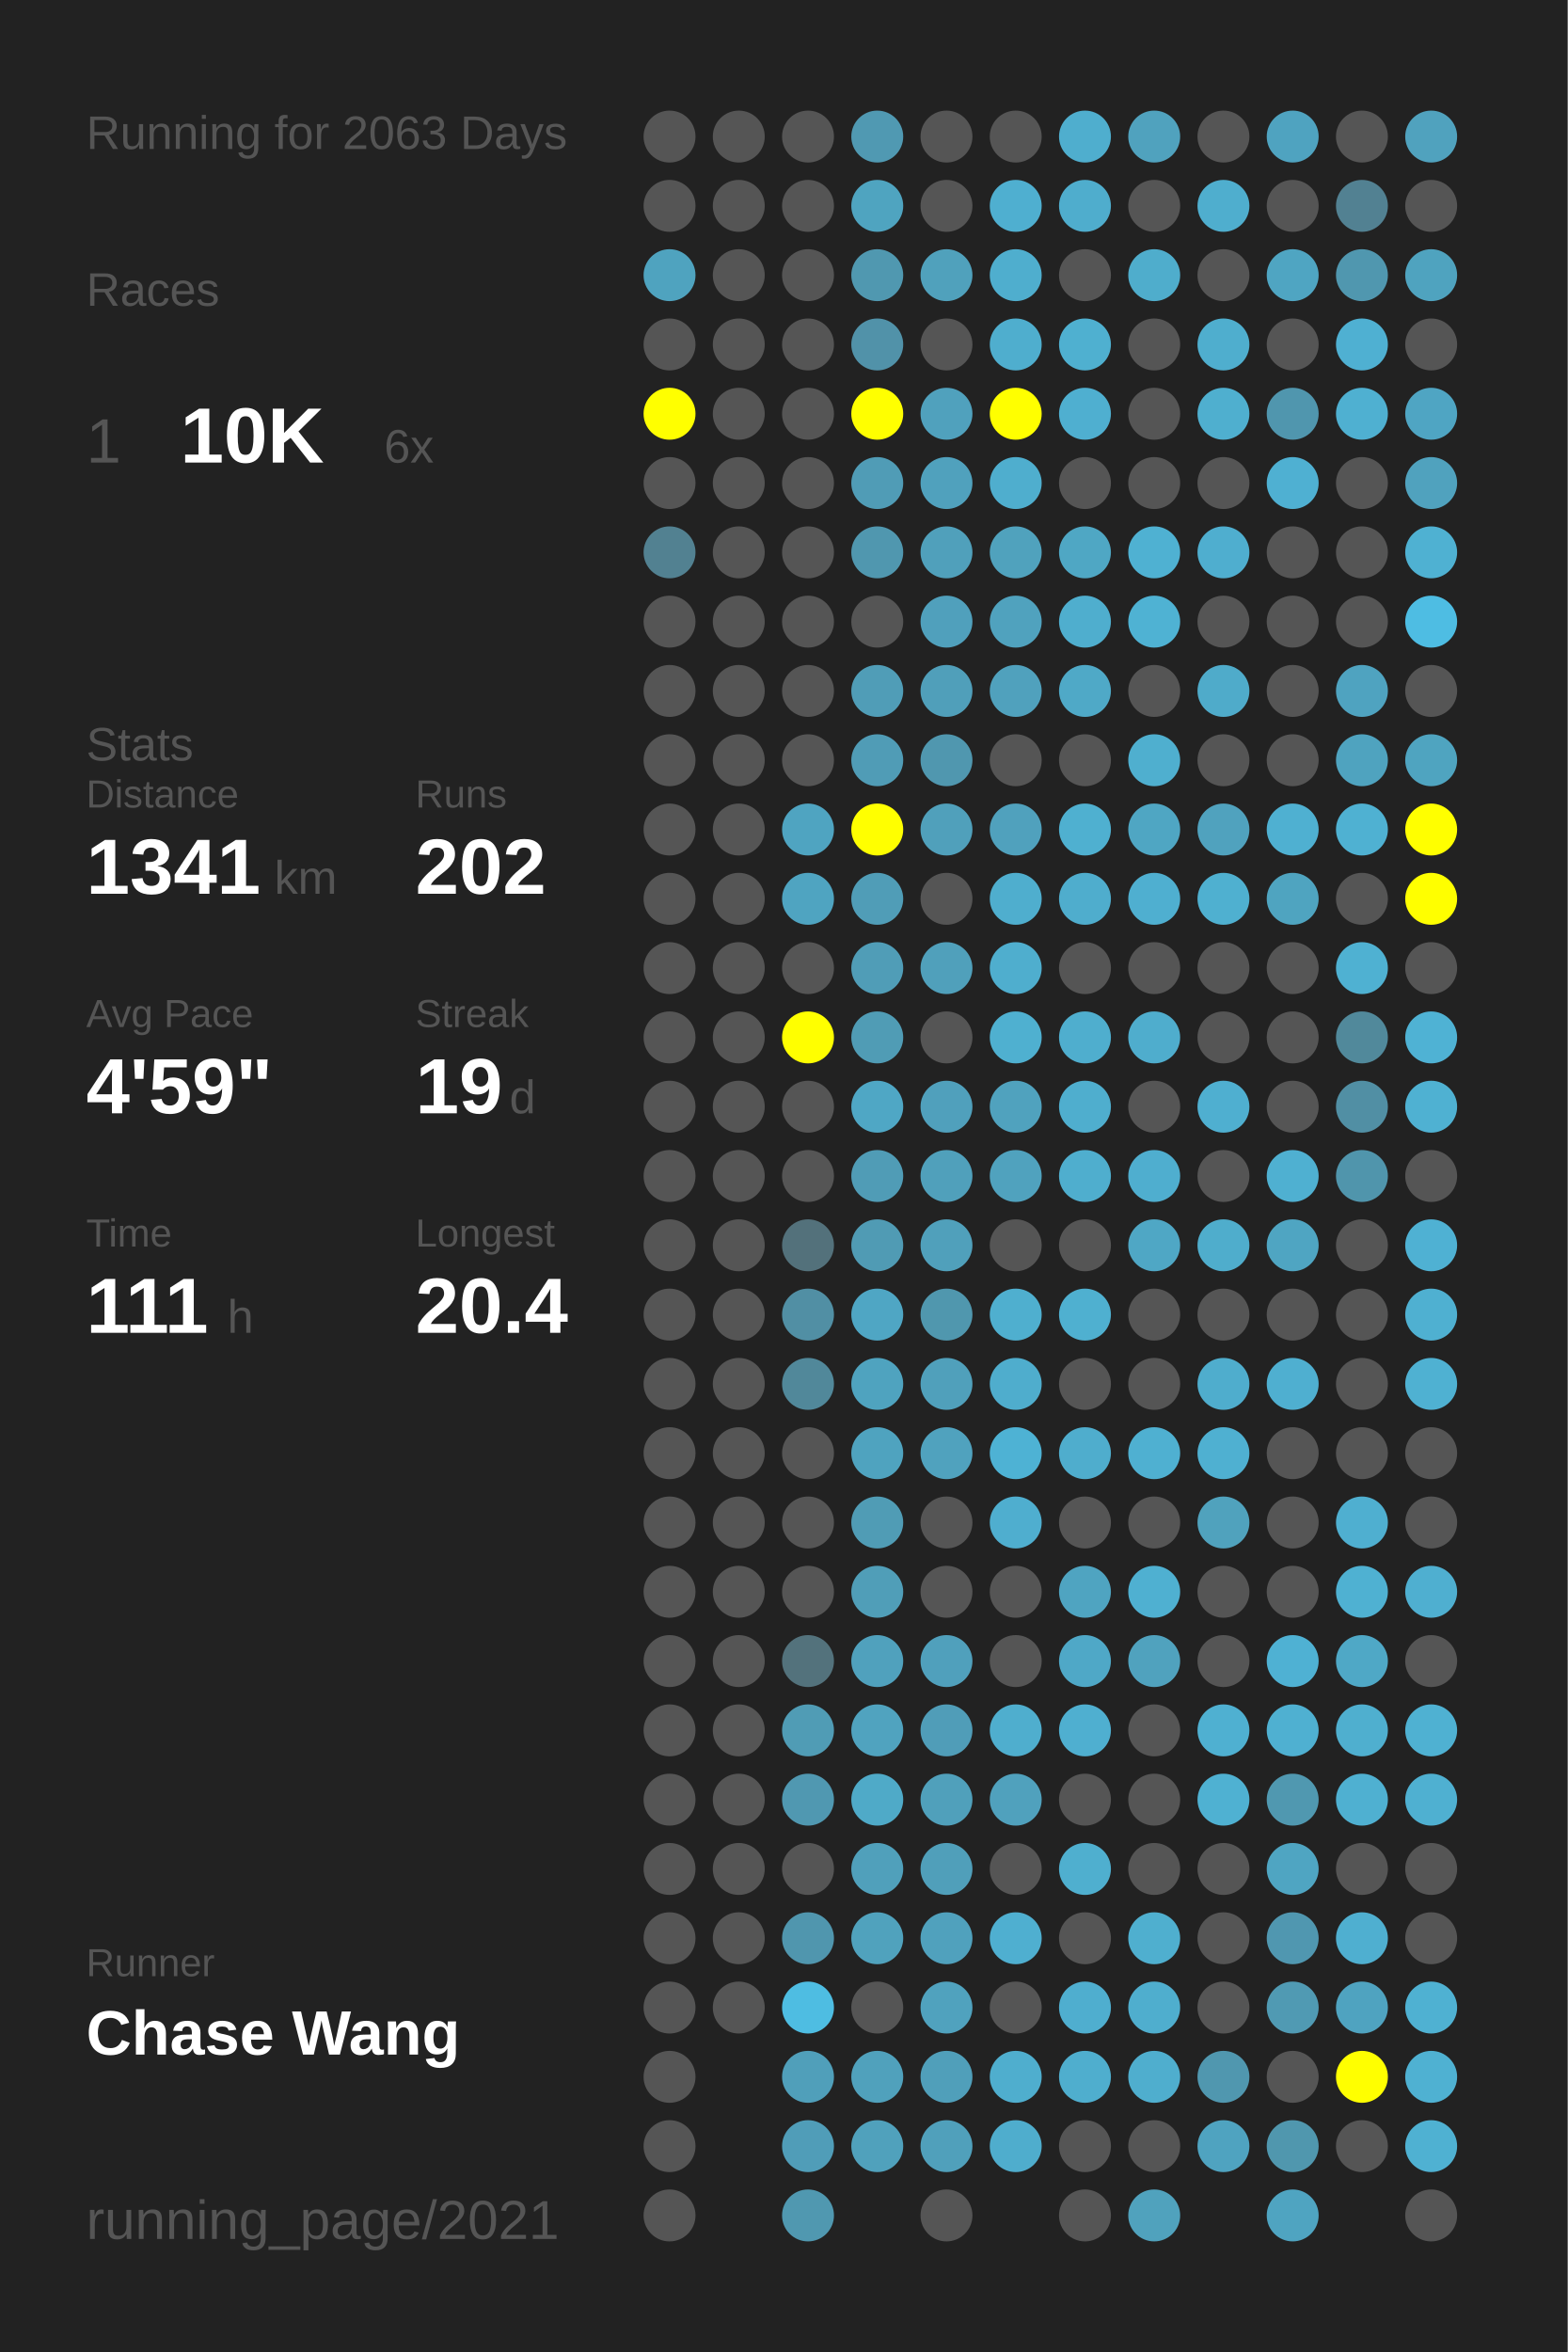
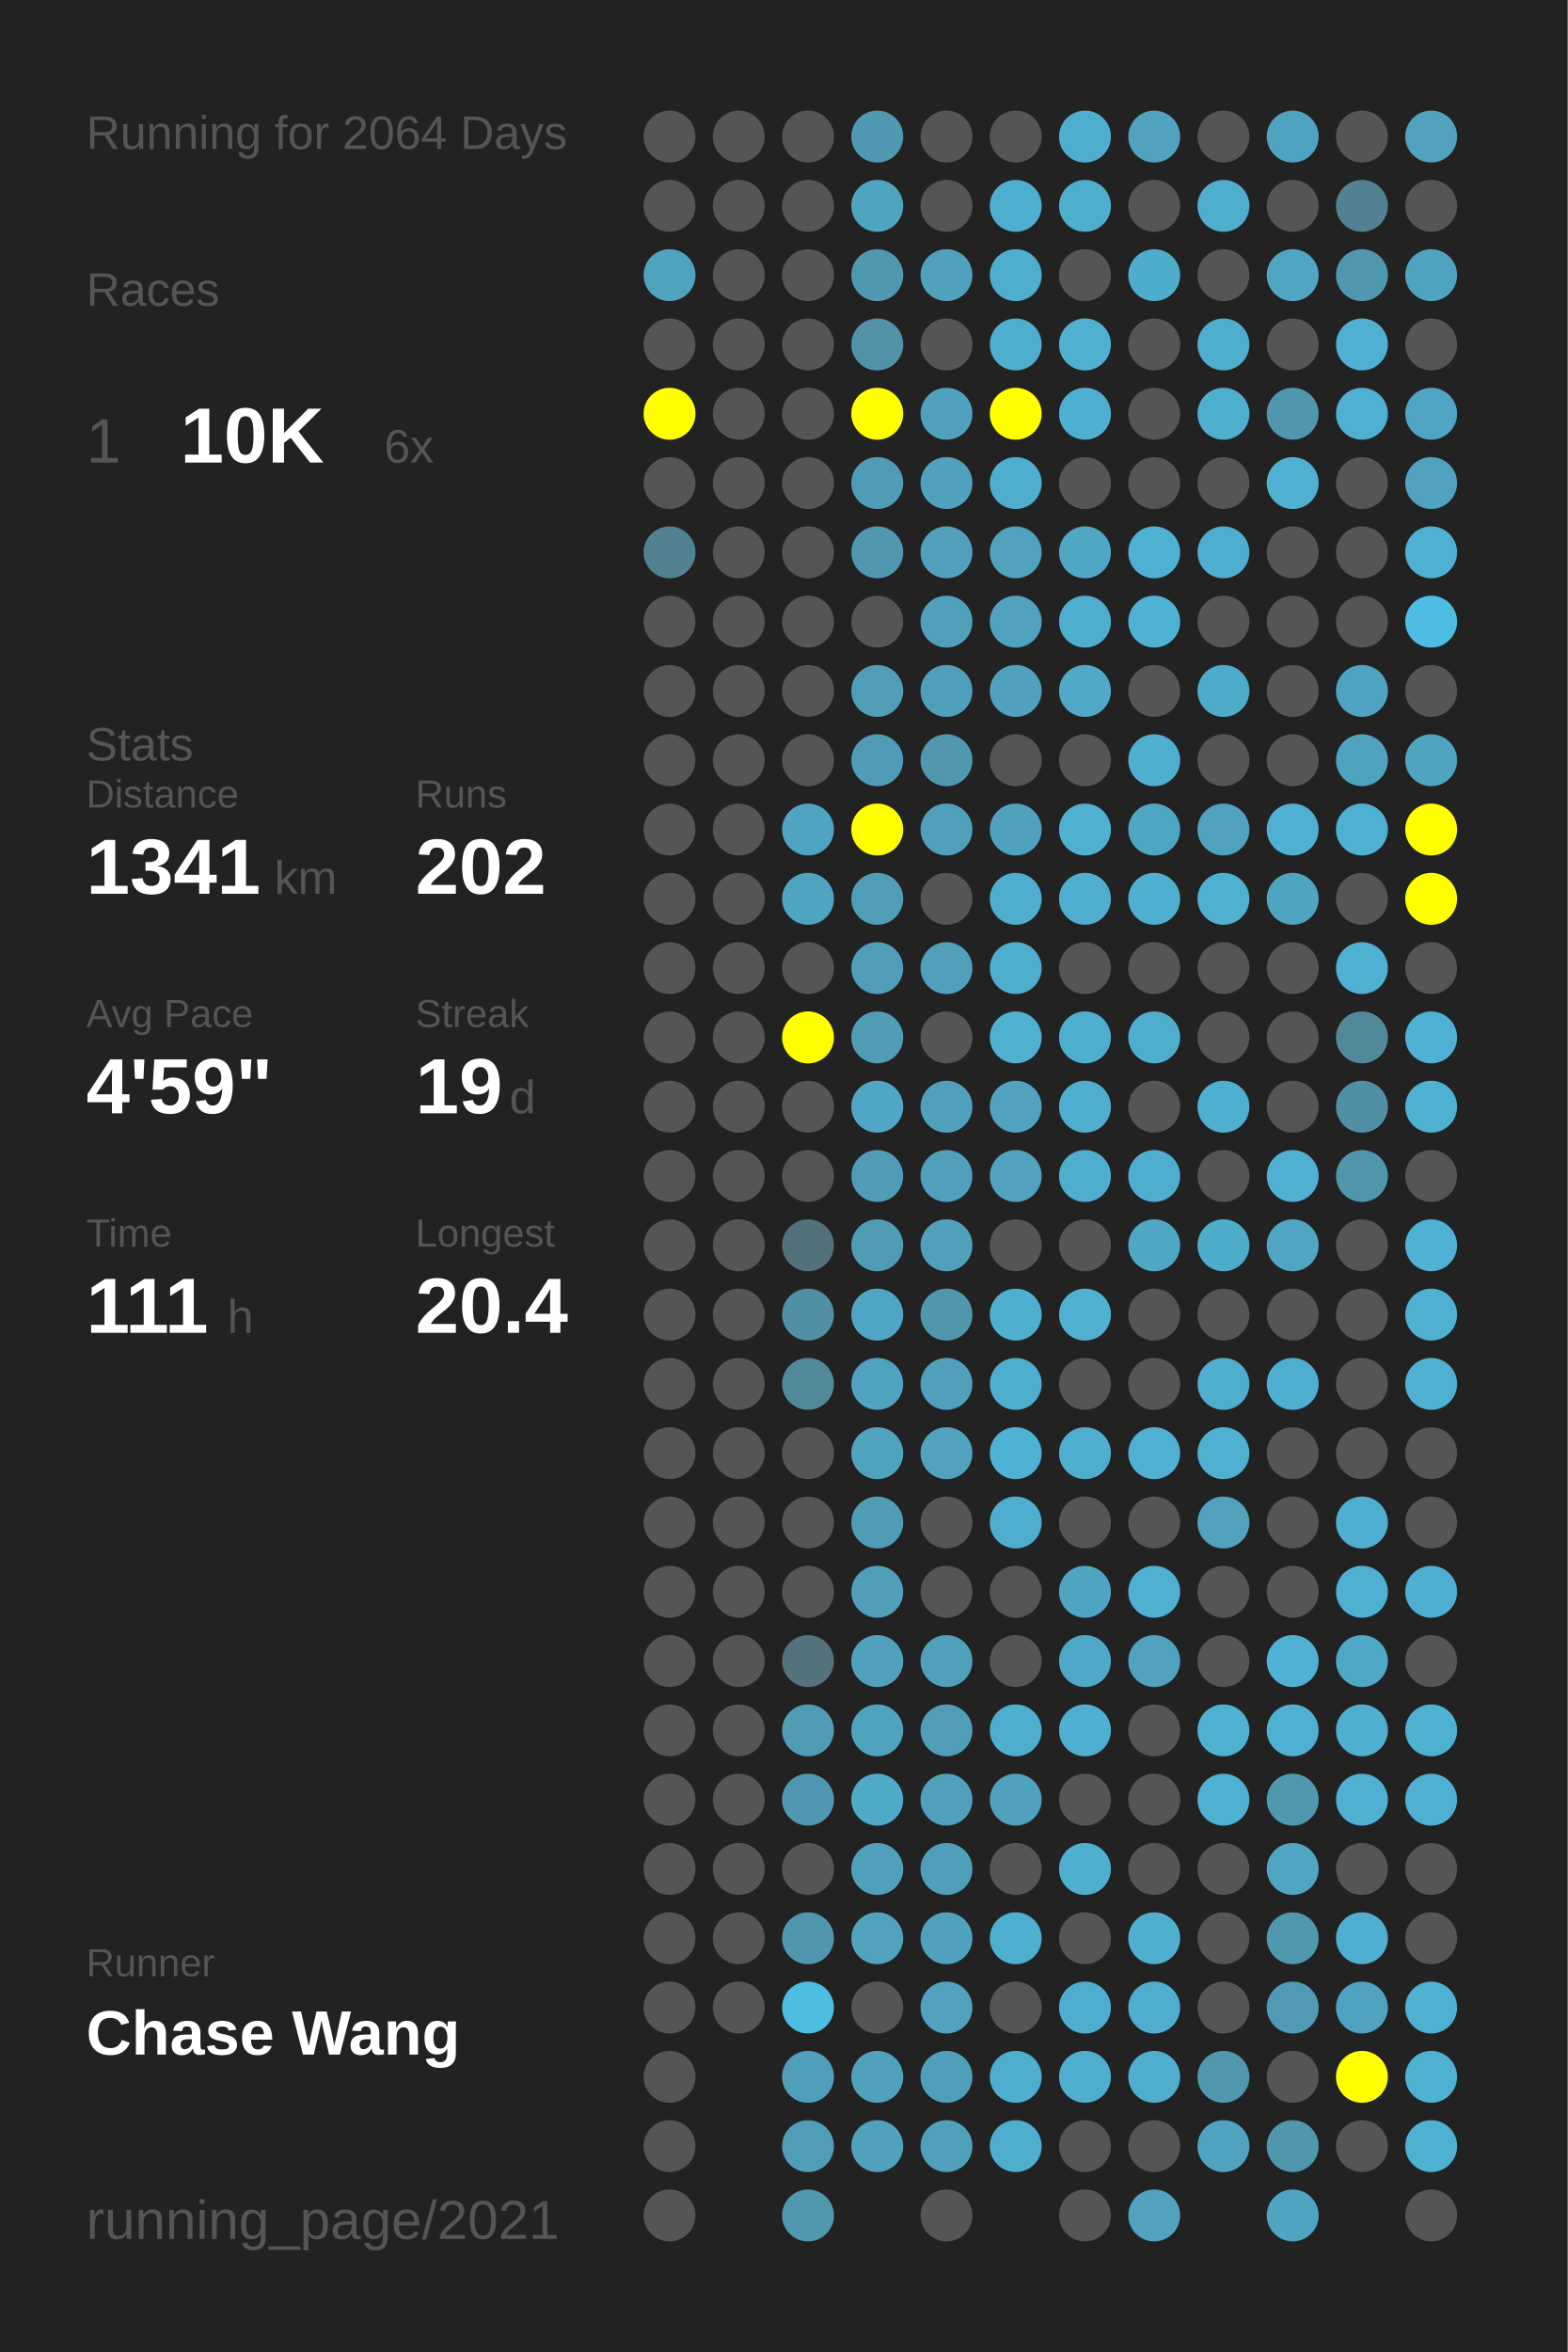
<svg xmlns="http://www.w3.org/2000/svg" baseProfile="full" height="300mm" version="1.1" viewBox="0,0,200,300" width="200mm">
  <defs />
  <rect fill="#222222" height="300" width="200" x="0" y="0" />
-   <text fill="#555555" style="font-size:6px; font-family:Arial;" x="11" y="19">Running for 2063 Days</text>
+   <text fill="#555555" style="font-size:6px; font-family:Arial;" x="11" y="19">Running for 2064 Days</text>
  <text fill="#555555" style="font-size:6px; font-family:Arial;" x="11" y="39">Races</text>
  <text fill="#555555" style="font-size:8px; font-family:Arial;" x="11" y="59">1</text>
  <text fill="#FFFFFF" style="font-size:10px; font-family:Arial; font-weight:bold;" x="23" y="59">10K</text>
  <text fill="#555555" style="font-size:6px; font-family:Arial;" x="49" y="59">6x</text>
  <text fill="#555555" style="font-size:6px; font-family:Arial;" x="11" y="97">Stats</text>
  <text fill="#555555" style="font-size:5px; font-family:Arial;" x="11" y="103">Distance</text>
  <text fill="#FFFFFF" style="font-size:10px; font-family:Arial; font-weight:bold;" x="11" y="114">1341</text>
  <text fill="#555555" style="font-size:6px; font-family:Arial;" x="35" y="114">km</text>
  <text fill="#555555" style="font-size:5px; font-family:Arial;" x="53" y="103">Runs</text>
  <text fill="#FFFFFF" style="font-size:10px; font-family:Arial; font-weight:bold;" x="53" y="114">202</text>
  <text fill="#555555" style="font-size:5px; font-family:Arial;" x="11" y="131">Avg Pace</text>
  <text fill="#FFFFFF" style="font-size:10px; font-family:Arial; font-weight:bold;" x="11" y="142">4'59"</text>
  <text fill="#555555" style="font-size:5px; font-family:Arial;" x="53" y="131">Streak</text>
  <text fill="#FFFFFF" style="font-size:10px; font-family:Arial; font-weight:bold;" x="53" y="142">19</text>
  <text fill="#555555" style="font-size:6px; font-family:Arial;" x="65" y="142">d</text>
  <text fill="#555555" style="font-size:5px; font-family:Arial;" x="11" y="159">Time</text>
  <text fill="#FFFFFF" style="font-size:10px; font-family:Arial; font-weight:bold;" x="11" y="170">111</text>
  <text fill="#555555" style="font-size:6px; font-family:Arial;" x="29" y="170">h</text>
  <text fill="#555555" style="font-size:5px; font-family:Arial;" x="53" y="159">Longest</text>
  <text fill="#FFFFFF" style="font-size:10px; font-family:Arial; font-weight:bold;" x="53" y="170">20.4</text>
  <text fill="#555555" style="font-size:5px; font-family:Arial;" x="11" y="252.065">Runner</text>
  <text fill="#FFFFFF" style="font-size:8px; font-family:Arial; font-weight:bold;" x="11" y="262.065">Chase Wang</text>
  <text fill="#555555" style="font-size:7px; font-family:Arial;" x="11" y="285.581">running_page/2021</text>
  <circle cx="85.417" cy="17.419" fill="#555555" r="3.312" />
  <circle cx="85.417" cy="26.258" fill="#555555" r="3.312" />
  <circle cx="85.417" cy="35.097" fill="#4fa3bf" r="3.312" />
  <circle cx="85.417" cy="43.935" fill="#555555" r="3.312" />
  <circle cx="85.417" cy="52.774" fill="#FFFF00" r="3.312" />
  <circle cx="85.417" cy="61.613" fill="#555555" r="3.312" />
  <circle cx="85.417" cy="70.452" fill="#528191" r="3.312" />
  <circle cx="85.417" cy="79.29" fill="#555555" r="3.312" />
  <circle cx="85.417" cy="88.129" fill="#555555" r="3.312" />
  <circle cx="85.417" cy="96.968" fill="#555555" r="3.312" />
  <circle cx="85.417" cy="105.806" fill="#555555" r="3.312" />
  <circle cx="85.417" cy="114.645" fill="#555555" r="3.312" />
  <circle cx="85.417" cy="123.484" fill="#555555" r="3.312" />
  <circle cx="85.417" cy="132.323" fill="#555555" r="3.312" />
  <circle cx="85.417" cy="141.161" fill="#555555" r="3.312" />
  <circle cx="85.417" cy="150" fill="#555555" r="3.312" />
  <circle cx="85.417" cy="158.839" fill="#555555" r="3.312" />
  <circle cx="85.417" cy="167.677" fill="#555555" r="3.312" />
  <circle cx="85.417" cy="176.516" fill="#555555" r="3.312" />
  <circle cx="85.417" cy="185.355" fill="#555555" r="3.312" />
  <circle cx="85.417" cy="194.194" fill="#555555" r="3.312" />
  <circle cx="85.417" cy="203.032" fill="#555555" r="3.312" />
  <circle cx="85.417" cy="211.871" fill="#555555" r="3.312" />
  <circle cx="85.417" cy="220.71" fill="#555555" r="3.312" />
  <circle cx="85.417" cy="229.548" fill="#555555" r="3.312" />
  <circle cx="85.417" cy="238.387" fill="#555555" r="3.312" />
  <circle cx="85.417" cy="247.226" fill="#555555" r="3.312" />
  <circle cx="85.417" cy="256.065" fill="#555555" r="3.312" />
  <circle cx="85.417" cy="264.903" fill="#555555" r="3.312" />
  <circle cx="85.417" cy="273.742" fill="#555555" r="3.312" />
  <circle cx="85.417" cy="282.581" fill="#555555" r="3.312" />
  <circle cx="94.25" cy="17.419" fill="#555555" r="3.312" />
  <circle cx="94.25" cy="26.258" fill="#555555" r="3.312" />
  <circle cx="94.25" cy="35.097" fill="#555555" r="3.312" />
  <circle cx="94.25" cy="43.935" fill="#555555" r="3.312" />
  <circle cx="94.25" cy="52.774" fill="#555555" r="3.312" />
  <circle cx="94.25" cy="61.613" fill="#555555" r="3.312" />
  <circle cx="94.25" cy="70.452" fill="#555555" r="3.312" />
  <circle cx="94.25" cy="79.29" fill="#555555" r="3.312" />
  <circle cx="94.25" cy="88.129" fill="#555555" r="3.312" />
  <circle cx="94.25" cy="96.968" fill="#555555" r="3.312" />
  <circle cx="94.25" cy="105.806" fill="#555555" r="3.312" />
  <circle cx="94.25" cy="114.645" fill="#555555" r="3.312" />
  <circle cx="94.25" cy="123.484" fill="#555555" r="3.312" />
  <circle cx="94.25" cy="132.323" fill="#555555" r="3.312" />
  <circle cx="94.25" cy="141.161" fill="#555555" r="3.312" />
  <circle cx="94.25" cy="150" fill="#555555" r="3.312" />
  <circle cx="94.25" cy="158.839" fill="#555555" r="3.312" />
  <circle cx="94.25" cy="167.677" fill="#555555" r="3.312" />
  <circle cx="94.25" cy="176.516" fill="#555555" r="3.312" />
  <circle cx="94.25" cy="185.355" fill="#555555" r="3.312" />
  <circle cx="94.25" cy="194.194" fill="#555555" r="3.312" />
  <circle cx="94.25" cy="203.032" fill="#555555" r="3.312" />
  <circle cx="94.25" cy="211.871" fill="#555555" r="3.312" />
  <circle cx="94.25" cy="220.71" fill="#555555" r="3.312" />
  <circle cx="94.25" cy="229.548" fill="#555555" r="3.312" />
  <circle cx="94.25" cy="238.387" fill="#555555" r="3.312" />
  <circle cx="94.25" cy="247.226" fill="#555555" r="3.312" />
  <circle cx="94.25" cy="256.065" fill="#555555" r="3.312" />
  <circle cx="103.083" cy="17.419" fill="#555555" r="3.312" />
  <circle cx="103.083" cy="26.258" fill="#555555" r="3.312" />
  <circle cx="103.083" cy="35.097" fill="#555555" r="3.312" />
  <circle cx="103.083" cy="43.935" fill="#555555" r="3.312" />
  <circle cx="103.083" cy="52.774" fill="#555555" r="3.312" />
  <circle cx="103.083" cy="61.613" fill="#555555" r="3.312" />
  <circle cx="103.083" cy="70.452" fill="#555555" r="3.312" />
  <circle cx="103.083" cy="79.29" fill="#555555" r="3.312" />
  <circle cx="103.083" cy="88.129" fill="#555555" r="3.312" />
  <circle cx="103.083" cy="96.968" fill="#555555" r="3.312" />
  <circle cx="103.083" cy="105.806" fill="#4fa4c1" r="3.312" />
  <circle cx="103.083" cy="114.645" fill="#4fa4c1" r="3.312" />
  <circle cx="103.083" cy="123.484" fill="#555555" r="3.312" />
  <circle cx="103.083" cy="132.323" fill="#FFFF00" r="3.312" />
  <circle cx="103.083" cy="141.161" fill="#555555" r="3.312" />
  <circle cx="103.083" cy="150" fill="#555555" r="3.312" />
  <circle cx="103.083" cy="158.839" fill="#53717b" r="3.312" />
  <circle cx="103.083" cy="167.677" fill="#518fa4" r="3.312" />
  <circle cx="103.083" cy="176.516" fill="#51889a" r="3.312" />
  <circle cx="103.083" cy="185.355" fill="#555555" r="3.312" />
  <circle cx="103.083" cy="194.194" fill="#555555" r="3.312" />
  <circle cx="103.083" cy="203.032" fill="#555555" r="3.312" />
  <circle cx="103.083" cy="211.871" fill="#53727c" r="3.312" />
  <circle cx="103.083" cy="220.71" fill="#509cb5" r="3.312" />
  <circle cx="103.083" cy="229.548" fill="#5098b1" r="3.312" />
  <circle cx="103.083" cy="238.387" fill="#555555" r="3.312" />
  <circle cx="103.083" cy="247.226" fill="#5096ae" r="3.312" />
  <circle cx="103.083" cy="256.065" fill="#4ebde2" r="3.312" />
  <circle cx="103.083" cy="264.903" fill="#509fba" r="3.312" />
  <circle cx="103.083" cy="273.742" fill="#509db8" r="3.312" />
  <circle cx="103.083" cy="282.581" fill="#5098b0" r="3.312" />
  <circle cx="111.917" cy="17.419" fill="#5099b2" r="3.312" />
  <circle cx="111.917" cy="26.258" fill="#4fa4c0" r="3.312" />
  <circle cx="111.917" cy="35.097" fill="#5098b0" r="3.312" />
  <circle cx="111.917" cy="43.935" fill="#5192a9" r="3.312" />
  <circle cx="111.917" cy="52.774" fill="#FFFF00" r="3.312" />
  <circle cx="111.917" cy="61.613" fill="#509cb6" r="3.312" />
  <circle cx="111.917" cy="70.452" fill="#5097af" r="3.312" />
  <circle cx="111.917" cy="79.29" fill="#555555" r="3.312" />
  <circle cx="111.917" cy="88.129" fill="#509db7" r="3.312" />
  <circle cx="111.917" cy="96.968" fill="#509cb6" r="3.312" />
  <circle cx="111.917" cy="105.806" fill="#FFFF00" r="3.312" />
  <circle cx="111.917" cy="114.645" fill="#509db7" r="3.312" />
  <circle cx="111.917" cy="123.484" fill="#509db7" r="3.312" />
  <circle cx="111.917" cy="132.323" fill="#509cb5" r="3.312" />
  <circle cx="111.917" cy="141.161" fill="#4fa7c5" r="3.312" />
  <circle cx="111.917" cy="150" fill="#509cb6" r="3.312" />
  <circle cx="111.917" cy="158.839" fill="#509bb4" r="3.312" />
  <circle cx="111.917" cy="167.677" fill="#4fa6c4" r="3.312" />
  <circle cx="111.917" cy="176.516" fill="#4fa3bf" r="3.312" />
  <circle cx="111.917" cy="185.355" fill="#4fa3bf" r="3.312" />
  <circle cx="111.917" cy="194.194" fill="#509cb5" r="3.312" />
  <circle cx="111.917" cy="203.032" fill="#509eb8" r="3.312" />
  <circle cx="111.917" cy="211.871" fill="#50a1bd" r="3.312" />
  <circle cx="111.917" cy="220.71" fill="#50a3bf" r="3.312" />
  <circle cx="111.917" cy="229.548" fill="#4faac8" r="3.312" />
  <circle cx="111.917" cy="238.387" fill="#50a0bb" r="3.312" />
  <circle cx="111.917" cy="247.226" fill="#50a2bd" r="3.312" />
  <circle cx="111.917" cy="256.065" fill="#555555" r="3.312" />
  <circle cx="111.917" cy="264.903" fill="#50a1bc" r="3.312" />
  <circle cx="111.917" cy="273.742" fill="#50a1bc" r="3.312" />
  <circle cx="120.75" cy="17.419" fill="#555555" r="3.312" />
  <circle cx="120.75" cy="26.258" fill="#555555" r="3.312" />
  <circle cx="120.75" cy="35.097" fill="#50a1bc" r="3.312" />
  <circle cx="120.75" cy="43.935" fill="#555555" r="3.312" />
  <circle cx="120.75" cy="52.774" fill="#50a1bd" r="3.312" />
  <circle cx="120.75" cy="61.613" fill="#50a1bd" r="3.312" />
  <circle cx="120.75" cy="70.452" fill="#50a0bb" r="3.312" />
  <circle cx="120.75" cy="79.29" fill="#50a0bc" r="3.312" />
  <circle cx="120.75" cy="88.129" fill="#509fba" r="3.312" />
  <circle cx="120.75" cy="96.968" fill="#5097af" r="3.312" />
  <circle cx="120.75" cy="105.806" fill="#50a0bb" r="3.312" />
  <circle cx="120.75" cy="114.645" fill="#555555" r="3.312" />
  <circle cx="120.75" cy="123.484" fill="#50a0bb" r="3.312" />
  <circle cx="120.75" cy="132.323" fill="#555555" r="3.312" />
  <circle cx="120.75" cy="141.161" fill="#50a0bc" r="3.312" />
  <circle cx="120.75" cy="150" fill="#50a0bb" r="3.312" />
  <circle cx="120.75" cy="158.839" fill="#50a0bb" r="3.312" />
  <circle cx="120.75" cy="167.677" fill="#5097ae" r="3.312" />
  <circle cx="120.75" cy="176.516" fill="#50a0bb" r="3.312" />
  <circle cx="120.75" cy="185.355" fill="#50a2be" r="3.312" />
  <circle cx="120.75" cy="194.194" fill="#555555" r="3.312" />
  <circle cx="120.75" cy="203.032" fill="#555555" r="3.312" />
  <circle cx="120.75" cy="211.871" fill="#50a0bc" r="3.312" />
  <circle cx="120.75" cy="220.71" fill="#509db8" r="3.312" />
  <circle cx="120.75" cy="229.548" fill="#50a0bb" r="3.312" />
  <circle cx="120.75" cy="238.387" fill="#509fba" r="3.312" />
  <circle cx="120.75" cy="247.226" fill="#50a1bd" r="3.312" />
  <circle cx="120.75" cy="256.065" fill="#50a2be" r="3.312" />
  <circle cx="120.75" cy="264.903" fill="#509fba" r="3.312" />
  <circle cx="120.75" cy="273.742" fill="#50a0bb" r="3.312" />
  <circle cx="120.75" cy="282.581" fill="#555555" r="3.312" />
  <circle cx="129.583" cy="17.419" fill="#555555" r="3.312" />
  <circle cx="129.583" cy="26.258" fill="#4fafd0" r="3.312" />
  <circle cx="129.583" cy="35.097" fill="#4faece" r="3.312" />
  <circle cx="129.583" cy="43.935" fill="#4faece" r="3.312" />
  <circle cx="129.583" cy="52.774" fill="#FFFF00" r="3.312" />
  <circle cx="129.583" cy="61.613" fill="#4faece" r="3.312" />
  <circle cx="129.583" cy="70.452" fill="#50a2bd" r="3.312" />
  <circle cx="129.583" cy="79.29" fill="#50a2be" r="3.312" />
  <circle cx="129.583" cy="88.129" fill="#50a1bd" r="3.312" />
  <circle cx="129.583" cy="96.968" fill="#555555" r="3.312" />
  <circle cx="129.583" cy="105.806" fill="#50a1bd" r="3.312" />
  <circle cx="129.583" cy="114.645" fill="#4faece" r="3.312" />
  <circle cx="129.583" cy="123.484" fill="#4faece" r="3.312" />
  <circle cx="129.583" cy="132.323" fill="#4fb0d0" r="3.312" />
  <circle cx="129.583" cy="141.161" fill="#50a2be" r="3.312" />
  <circle cx="129.583" cy="150" fill="#50a2be" r="3.312" />
  <circle cx="129.583" cy="158.839" fill="#555555" r="3.312" />
  <circle cx="129.583" cy="167.677" fill="#4fafcf" r="3.312" />
  <circle cx="129.583" cy="176.516" fill="#4fadcd" r="3.312" />
  <circle cx="129.583" cy="185.355" fill="#4eb2d4" r="3.312" />
  <circle cx="129.583" cy="194.194" fill="#4faecf" r="3.312" />
  <circle cx="129.583" cy="203.032" fill="#555555" r="3.312" />
  <circle cx="129.583" cy="211.871" fill="#555555" r="3.312" />
  <circle cx="129.583" cy="220.71" fill="#4faece" r="3.312" />
  <circle cx="129.583" cy="229.548" fill="#50a1bd" r="3.312" />
  <circle cx="129.583" cy="238.387" fill="#555555" r="3.312" />
  <circle cx="129.583" cy="247.226" fill="#4fafd0" r="3.312" />
  <circle cx="129.583" cy="256.065" fill="#555555" r="3.312" />
  <circle cx="129.583" cy="264.903" fill="#4faece" r="3.312" />
  <circle cx="129.583" cy="273.742" fill="#4fadcd" r="3.312" />
  <circle cx="138.417" cy="17.419" fill="#4faece" r="3.312" />
  <circle cx="138.417" cy="26.258" fill="#4fadcd" r="3.312" />
  <circle cx="138.417" cy="35.097" fill="#555555" r="3.312" />
  <circle cx="138.417" cy="43.935" fill="#4fb0d0" r="3.312" />
  <circle cx="138.417" cy="52.774" fill="#4fafd0" r="3.312" />
  <circle cx="138.417" cy="61.613" fill="#555555" r="3.312" />
  <circle cx="138.417" cy="70.452" fill="#4fa7c4" r="3.312" />
  <circle cx="138.417" cy="79.29" fill="#4faece" r="3.312" />
  <circle cx="138.417" cy="88.129" fill="#4fa9c7" r="3.312" />
  <circle cx="138.417" cy="96.968" fill="#555555" r="3.312" />
  <circle cx="138.417" cy="105.806" fill="#4fb0d0" r="3.312" />
  <circle cx="138.417" cy="114.645" fill="#4fadcd" r="3.312" />
  <circle cx="138.417" cy="123.484" fill="#555555" r="3.312" />
  <circle cx="138.417" cy="132.323" fill="#4faece" r="3.312" />
  <circle cx="138.417" cy="141.161" fill="#4faece" r="3.312" />
  <circle cx="138.417" cy="150" fill="#4faece" r="3.312" />
  <circle cx="138.417" cy="158.839" fill="#555555" r="3.312" />
  <circle cx="138.417" cy="167.677" fill="#4fb0d0" r="3.312" />
  <circle cx="138.417" cy="176.516" fill="#555555" r="3.312" />
  <circle cx="138.417" cy="185.355" fill="#4fadcd" r="3.312" />
  <circle cx="138.417" cy="194.194" fill="#555555" r="3.312" />
  <circle cx="138.417" cy="203.032" fill="#4fa4c1" r="3.312" />
  <circle cx="138.417" cy="211.871" fill="#4fa8c7" r="3.312" />
  <circle cx="138.417" cy="220.71" fill="#4fafd0" r="3.312" />
  <circle cx="138.417" cy="229.548" fill="#555555" r="3.312" />
  <circle cx="138.417" cy="238.387" fill="#4fafcf" r="3.312" />
  <circle cx="138.417" cy="247.226" fill="#555555" r="3.312" />
  <circle cx="138.417" cy="256.065" fill="#4faecf" r="3.312" />
  <circle cx="138.417" cy="264.903" fill="#4faece" r="3.312" />
  <circle cx="138.417" cy="273.742" fill="#555555" r="3.312" />
  <circle cx="138.417" cy="282.581" fill="#555555" r="3.312" />
  <circle cx="147.25" cy="17.419" fill="#50a2be" r="3.312" />
  <circle cx="147.25" cy="26.258" fill="#555555" r="3.312" />
  <circle cx="147.25" cy="35.097" fill="#4fadcc" r="3.312" />
  <circle cx="147.25" cy="43.935" fill="#555555" r="3.312" />
  <circle cx="147.25" cy="52.774" fill="#555555" r="3.312" />
  <circle cx="147.25" cy="61.613" fill="#555555" r="3.312" />
  <circle cx="147.25" cy="70.452" fill="#4fb1d2" r="3.312" />
  <circle cx="147.25" cy="79.29" fill="#4fb2d3" r="3.312" />
  <circle cx="147.25" cy="88.129" fill="#555555" r="3.312" />
  <circle cx="147.25" cy="96.968" fill="#4fafcf" r="3.312" />
  <circle cx="147.25" cy="105.806" fill="#4fa6c3" r="3.312" />
  <circle cx="147.25" cy="114.645" fill="#4fafd0" r="3.312" />
  <circle cx="147.25" cy="123.484" fill="#555555" r="3.312" />
  <circle cx="147.25" cy="132.323" fill="#4fadcd" r="3.312" />
  <circle cx="147.25" cy="141.161" fill="#555555" r="3.312" />
  <circle cx="147.25" cy="150" fill="#4faecf" r="3.312" />
  <circle cx="147.25" cy="158.839" fill="#4fa7c5" r="3.312" />
  <circle cx="147.25" cy="167.677" fill="#555555" r="3.312" />
  <circle cx="147.25" cy="176.516" fill="#555555" r="3.312" />
  <circle cx="147.25" cy="185.355" fill="#4fb0d1" r="3.312" />
  <circle cx="147.25" cy="194.194" fill="#555555" r="3.312" />
  <circle cx="147.25" cy="203.032" fill="#4fb0d1" r="3.312" />
  <circle cx="147.25" cy="211.871" fill="#50a2be" r="3.312" />
  <circle cx="147.25" cy="220.71" fill="#555555" r="3.312" />
  <circle cx="147.25" cy="229.548" fill="#555555" r="3.312" />
  <circle cx="147.25" cy="238.387" fill="#555555" r="3.312" />
  <circle cx="147.25" cy="247.226" fill="#4fafcf" r="3.312" />
  <circle cx="147.25" cy="256.065" fill="#4faece" r="3.312" />
  <circle cx="147.25" cy="264.903" fill="#4faece" r="3.312" />
  <circle cx="147.25" cy="273.742" fill="#555555" r="3.312" />
  <circle cx="147.25" cy="282.581" fill="#50a2bd" r="3.312" />
  <circle cx="156.083" cy="17.419" fill="#555555" r="3.312" />
  <circle cx="156.083" cy="26.258" fill="#4faece" r="3.312" />
  <circle cx="156.083" cy="35.097" fill="#555555" r="3.312" />
  <circle cx="156.083" cy="43.935" fill="#4faece" r="3.312" />
  <circle cx="156.083" cy="52.774" fill="#4fafcf" r="3.312" />
  <circle cx="156.083" cy="61.613" fill="#555555" r="3.312" />
  <circle cx="156.083" cy="70.452" fill="#4faecf" r="3.312" />
  <circle cx="156.083" cy="79.29" fill="#555555" r="3.312" />
  <circle cx="156.083" cy="88.129" fill="#4fabca" r="3.312" />
  <circle cx="156.083" cy="96.968" fill="#555555" r="3.312" />
  <circle cx="156.083" cy="105.806" fill="#50a2be" r="3.312" />
  <circle cx="156.083" cy="114.645" fill="#4fb0d0" r="3.312" />
  <circle cx="156.083" cy="123.484" fill="#555555" r="3.312" />
  <circle cx="156.083" cy="132.323" fill="#555555" r="3.312" />
  <circle cx="156.083" cy="141.161" fill="#4fafd0" r="3.312" />
  <circle cx="156.083" cy="150" fill="#555555" r="3.312" />
  <circle cx="156.083" cy="158.839" fill="#4fadcc" r="3.312" />
  <circle cx="156.083" cy="167.677" fill="#555555" r="3.312" />
  <circle cx="156.083" cy="176.516" fill="#4fadcd" r="3.312" />
  <circle cx="156.083" cy="185.355" fill="#4fb0d1" r="3.312" />
  <circle cx="156.083" cy="194.194" fill="#50a2bd" r="3.312" />
  <circle cx="156.083" cy="203.032" fill="#555555" r="3.312" />
  <circle cx="156.083" cy="211.871" fill="#555555" r="3.312" />
  <circle cx="156.083" cy="220.71" fill="#4fb0d1" r="3.312" />
  <circle cx="156.083" cy="229.548" fill="#4fb1d2" r="3.312" />
  <circle cx="156.083" cy="238.387" fill="#555555" r="3.312" />
  <circle cx="156.083" cy="247.226" fill="#555555" r="3.312" />
  <circle cx="156.083" cy="256.065" fill="#555555" r="3.312" />
  <circle cx="156.083" cy="264.903" fill="#5097af" r="3.312" />
  <circle cx="156.083" cy="273.742" fill="#4fa3c0" r="3.312" />
  <circle cx="164.917" cy="17.419" fill="#4fa3c0" r="3.312" />
  <circle cx="164.917" cy="26.258" fill="#555555" r="3.312" />
  <circle cx="164.917" cy="35.097" fill="#4fa5c2" r="3.312" />
  <circle cx="164.917" cy="43.935" fill="#555555" r="3.312" />
  <circle cx="164.917" cy="52.774" fill="#5096ae" r="3.312" />
  <circle cx="164.917" cy="61.613" fill="#4fb0d2" r="3.312" />
  <circle cx="164.917" cy="70.452" fill="#555555" r="3.312" />
  <circle cx="164.917" cy="79.29" fill="#555555" r="3.312" />
  <circle cx="164.917" cy="88.129" fill="#555555" r="3.312" />
  <circle cx="164.917" cy="96.968" fill="#555555" r="3.312" />
  <circle cx="164.917" cy="105.806" fill="#4fb0d1" r="3.312" />
  <circle cx="164.917" cy="114.645" fill="#4fa4c0" r="3.312" />
  <circle cx="164.917" cy="123.484" fill="#555555" r="3.312" />
  <circle cx="164.917" cy="132.323" fill="#555555" r="3.312" />
  <circle cx="164.917" cy="141.161" fill="#555555" r="3.312" />
  <circle cx="164.917" cy="150" fill="#4fb0d1" r="3.312" />
  <circle cx="164.917" cy="158.839" fill="#4fa5c2" r="3.312" />
  <circle cx="164.917" cy="167.677" fill="#555555" r="3.312" />
  <circle cx="164.917" cy="176.516" fill="#4fafd0" r="3.312" />
  <circle cx="164.917" cy="185.355" fill="#555555" r="3.312" />
  <circle cx="164.917" cy="194.194" fill="#555555" r="3.312" />
  <circle cx="164.917" cy="203.032" fill="#555555" r="3.312" />
  <circle cx="164.917" cy="211.871" fill="#4fb1d3" r="3.312" />
  <circle cx="164.917" cy="220.71" fill="#4fb0d1" r="3.312" />
  <circle cx="164.917" cy="229.548" fill="#5098b0" r="3.312" />
  <circle cx="164.917" cy="238.387" fill="#4fa5c2" r="3.312" />
  <circle cx="164.917" cy="247.226" fill="#5097b0" r="3.312" />
  <circle cx="164.917" cy="256.065" fill="#509ab3" r="3.312" />
  <circle cx="164.917" cy="264.903" fill="#555555" r="3.312" />
  <circle cx="164.917" cy="273.742" fill="#5097ae" r="3.312" />
  <circle cx="164.917" cy="282.581" fill="#4fa4c1" r="3.312" />
  <circle cx="173.75" cy="17.419" fill="#555555" r="3.312" />
  <circle cx="173.75" cy="26.258" fill="#528192" r="3.312" />
  <circle cx="173.75" cy="35.097" fill="#5097af" r="3.312" />
  <circle cx="173.75" cy="43.935" fill="#4fb0d2" r="3.312" />
  <circle cx="173.75" cy="52.774" fill="#4fb0d1" r="3.312" />
  <circle cx="173.75" cy="61.613" fill="#555555" r="3.312" />
  <circle cx="173.75" cy="70.452" fill="#555555" r="3.312" />
  <circle cx="173.75" cy="79.29" fill="#555555" r="3.312" />
  <circle cx="173.75" cy="88.129" fill="#4fa3c0" r="3.312" />
  <circle cx="173.75" cy="96.968" fill="#4fa3bf" r="3.312" />
  <circle cx="173.75" cy="105.806" fill="#4fb1d2" r="3.312" />
  <circle cx="173.75" cy="114.645" fill="#555555" r="3.312" />
  <circle cx="173.75" cy="123.484" fill="#4fb1d2" r="3.312" />
  <circle cx="173.75" cy="132.323" fill="#51899b" r="3.312" />
  <circle cx="173.75" cy="141.161" fill="#518fa4" r="3.312" />
  <circle cx="173.75" cy="150" fill="#5095ac" r="3.312" />
  <circle cx="173.75" cy="158.839" fill="#555555" r="3.312" />
  <circle cx="173.75" cy="167.677" fill="#555555" r="3.312" />
  <circle cx="173.75" cy="176.516" fill="#555555" r="3.312" />
  <circle cx="173.75" cy="185.355" fill="#555555" r="3.312" />
  <circle cx="173.75" cy="194.194" fill="#4fafd0" r="3.312" />
  <circle cx="173.75" cy="203.032" fill="#4fb1d2" r="3.312" />
  <circle cx="173.75" cy="211.871" fill="#4fa8c6" r="3.312" />
  <circle cx="173.75" cy="220.71" fill="#4fafcf" r="3.312" />
  <circle cx="173.75" cy="229.548" fill="#4fb0d1" r="3.312" />
  <circle cx="173.75" cy="238.387" fill="#555555" r="3.312" />
  <circle cx="173.75" cy="247.226" fill="#4fafd0" r="3.312" />
  <circle cx="173.75" cy="256.065" fill="#4fa3c0" r="3.312" />
  <circle cx="173.75" cy="264.903" fill="#FFFF00" r="3.312" />
  <circle cx="173.75" cy="273.742" fill="#555555" r="3.312" />
  <circle cx="182.583" cy="17.419" fill="#50a2be" r="3.312" />
  <circle cx="182.583" cy="26.258" fill="#555555" r="3.312" />
  <circle cx="182.583" cy="35.097" fill="#4fa3bf" r="3.312" />
  <circle cx="182.583" cy="43.935" fill="#555555" r="3.312" />
  <circle cx="182.583" cy="52.774" fill="#4fa5c3" r="3.312" />
  <circle cx="182.583" cy="61.613" fill="#50a2be" r="3.312" />
  <circle cx="182.583" cy="70.452" fill="#4fb1d2" r="3.312" />
  <circle cx="182.583" cy="79.29" fill="#4ebde3" r="3.312" />
  <circle cx="182.583" cy="88.129" fill="#555555" r="3.312" />
  <circle cx="182.583" cy="96.968" fill="#4fa4c0" r="3.312" />
  <circle cx="182.583" cy="105.806" fill="#FFFF00" r="3.312" />
  <circle cx="182.583" cy="114.645" fill="#FFFF00" r="3.312" />
  <circle cx="182.583" cy="123.484" fill="#555555" r="3.312" />
  <circle cx="182.583" cy="132.323" fill="#4fb2d4" r="3.312" />
  <circle cx="182.583" cy="141.161" fill="#4fb1d2" r="3.312" />
  <circle cx="182.583" cy="150" fill="#555555" r="3.312" />
  <circle cx="182.583" cy="158.839" fill="#4fb1d3" r="3.312" />
  <circle cx="182.583" cy="167.677" fill="#4fb0d1" r="3.312" />
  <circle cx="182.583" cy="176.516" fill="#4fb1d2" r="3.312" />
  <circle cx="182.583" cy="185.355" fill="#555555" r="3.312" />
  <circle cx="182.583" cy="194.194" fill="#555555" r="3.312" />
  <circle cx="182.583" cy="203.032" fill="#4fafd0" r="3.312" />
  <circle cx="182.583" cy="211.871" fill="#555555" r="3.312" />
  <circle cx="182.583" cy="220.71" fill="#4fb1d2" r="3.312" />
  <circle cx="182.583" cy="229.548" fill="#4fb0d1" r="3.312" />
  <circle cx="182.583" cy="238.387" fill="#555555" r="3.312" />
  <circle cx="182.583" cy="247.226" fill="#555555" r="3.312" />
  <circle cx="182.583" cy="256.065" fill="#4fb1d2" r="3.312" />
  <circle cx="182.583" cy="264.903" fill="#4fb1d2" r="3.312" />
  <circle cx="182.583" cy="273.742" fill="#4fb1d2" r="3.312" />
  <circle cx="182.583" cy="282.581" fill="#555555" r="3.312" />
</svg>
